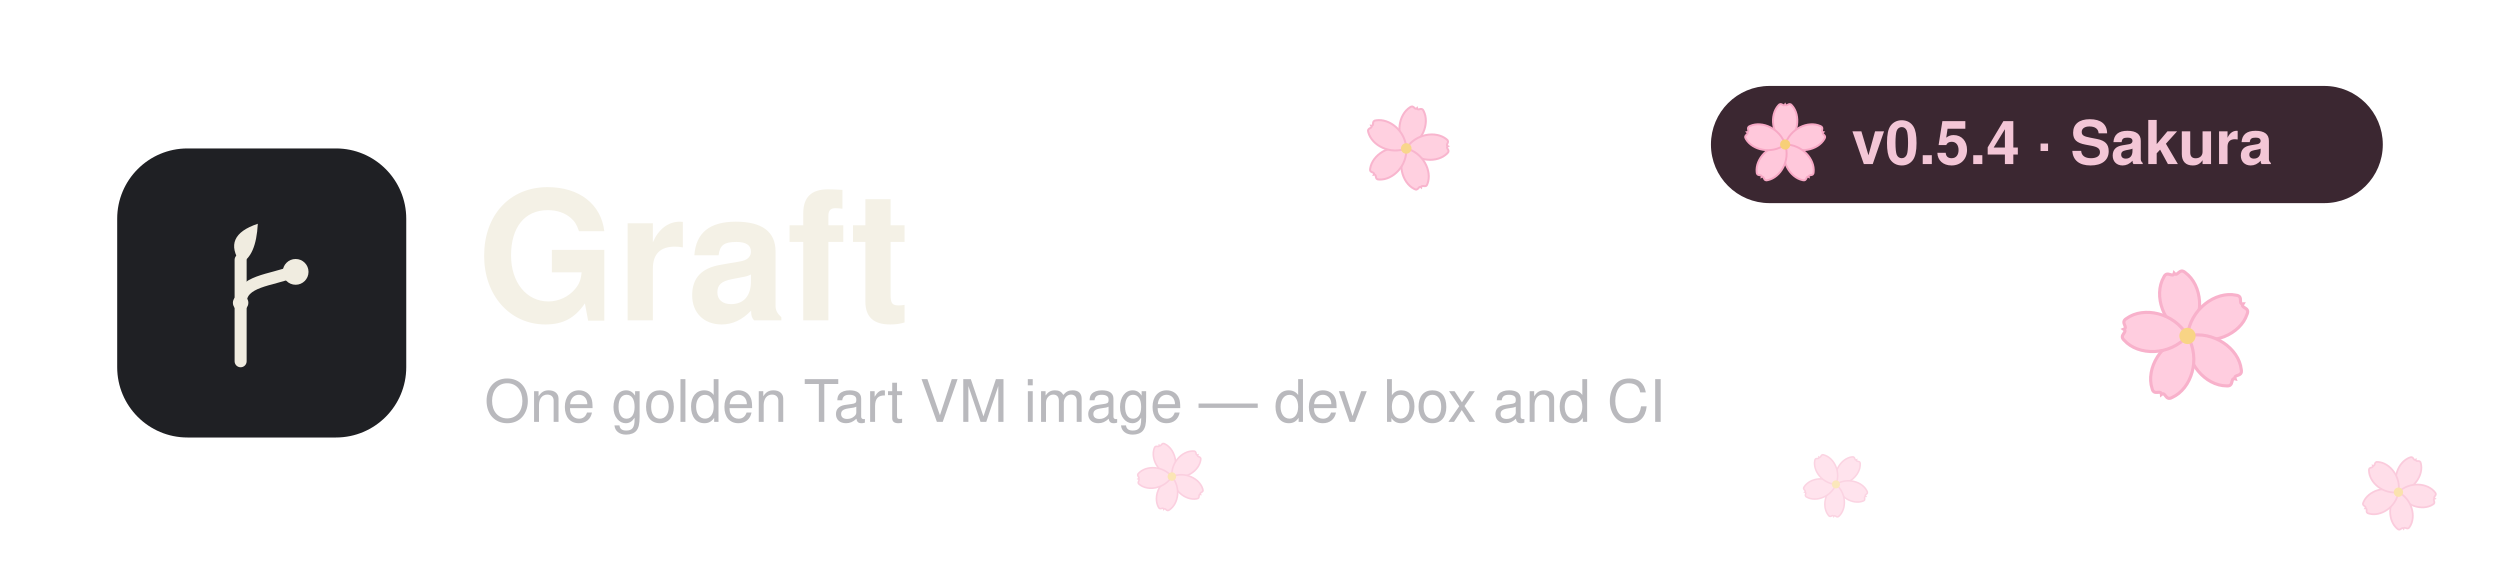
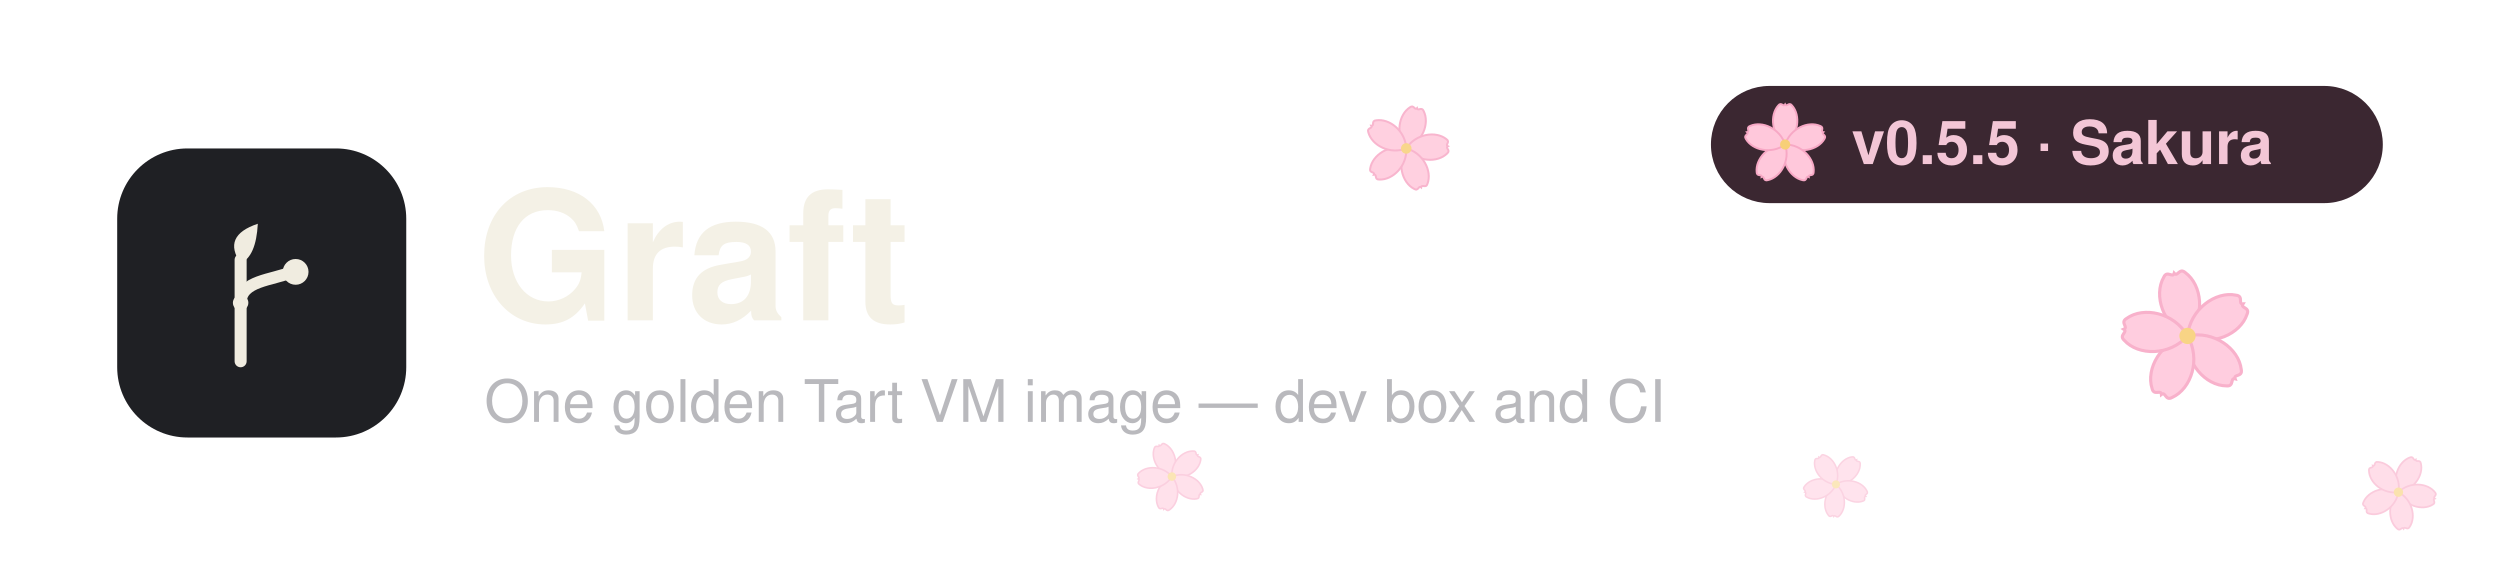
<svg xmlns="http://www.w3.org/2000/svg" width="640" height="150" viewBox="0 0 640 150">
  <defs>
    <path id="petal" d="M0 0 C -7 -5 -8 -15 -3.5 -20 C -2 -22 -0.8 -19 0 -20.5 C 0.8 -19 2 -22 3.5 -20 C 8 -15 7 -5 0 0 Z" />
    <g id="blossom">
      <g fill="#ffc8db" stroke="#f7a8c5" stroke-width="1">
        <use href="#petal" />
        <use href="#petal" transform="rotate(72)" />
        <use href="#petal" transform="rotate(144)" />
        <use href="#petal" transform="rotate(216)" />
        <use href="#petal" transform="rotate(288)" />
      </g>
      <circle r="2.6" fill="#f7cf78" />
    </g>
  </defs>
  <use href="#blossom" transform="translate(360,38) scale(0.52) rotate(15)" opacity="0.85" />
  <use href="#blossom" transform="translate(560,86) scale(0.8) rotate(-12)" opacity="0.9" />
  <use href="#blossom" transform="translate(614,126) scale(0.46) rotate(28)" opacity="0.6" />
  <use href="#blossom" transform="translate(300,122) scale(0.42) rotate(-22)" opacity="0.55" />
  <use href="#blossom" transform="translate(470,124) scale(0.4) rotate(40)" opacity="0.5" />
  <rect x="30" y="38" width="74" height="74" rx="18" fill="#1f2024" />
  <g transform="translate(44,52) scale(0.44)" fill="#f0ece0">
    <line x1="40" y1="92" x2="40" y2="33" stroke="#f0ece0" stroke-width="7" stroke-linecap="round" />
    <path d="M40 58 C40 45 58 45 70 40" fill="none" stroke="#f0ece0" stroke-width="7" stroke-linecap="round" />
    <circle cx="40" cy="58" r="4.5" />
    <circle cx="72" cy="40" r="7.5" />
    <path d="M40 35 Q29 19 50 12 Q49 31 40 35 Z" />
  </g>
  <text x="122" y="82" font-family="Helvetica Neue, Helvetica, Arial, sans-serif" font-size="46" font-weight="bold" fill="#f4f1e6">Graft</text>
  <text x="124" y="108" font-family="Helvetica Neue, Helvetica, Arial, sans-serif" font-size="15" fill="#b9b9bd">One golden Tart VM image — dev box and CI</text>
  <rect x="438" y="22" width="172" height="30" rx="15" fill="#3b2731" />
  <use href="#blossom" transform="translate(457,37) scale(0.5)" />
-   <text x="474" y="42" font-family="Helvetica Neue, Helvetica, Arial, sans-serif" font-size="15.5" font-weight="600" fill="#f3c6d6">v0.5.4 · Sakura</text>
+   <text x="474" y="42" font-family="Helvetica Neue, Helvetica, Arial, sans-serif" font-size="15.5" font-weight="600" fill="#f3c6d6">v0.5.5 · Sakura</text>
</svg>
